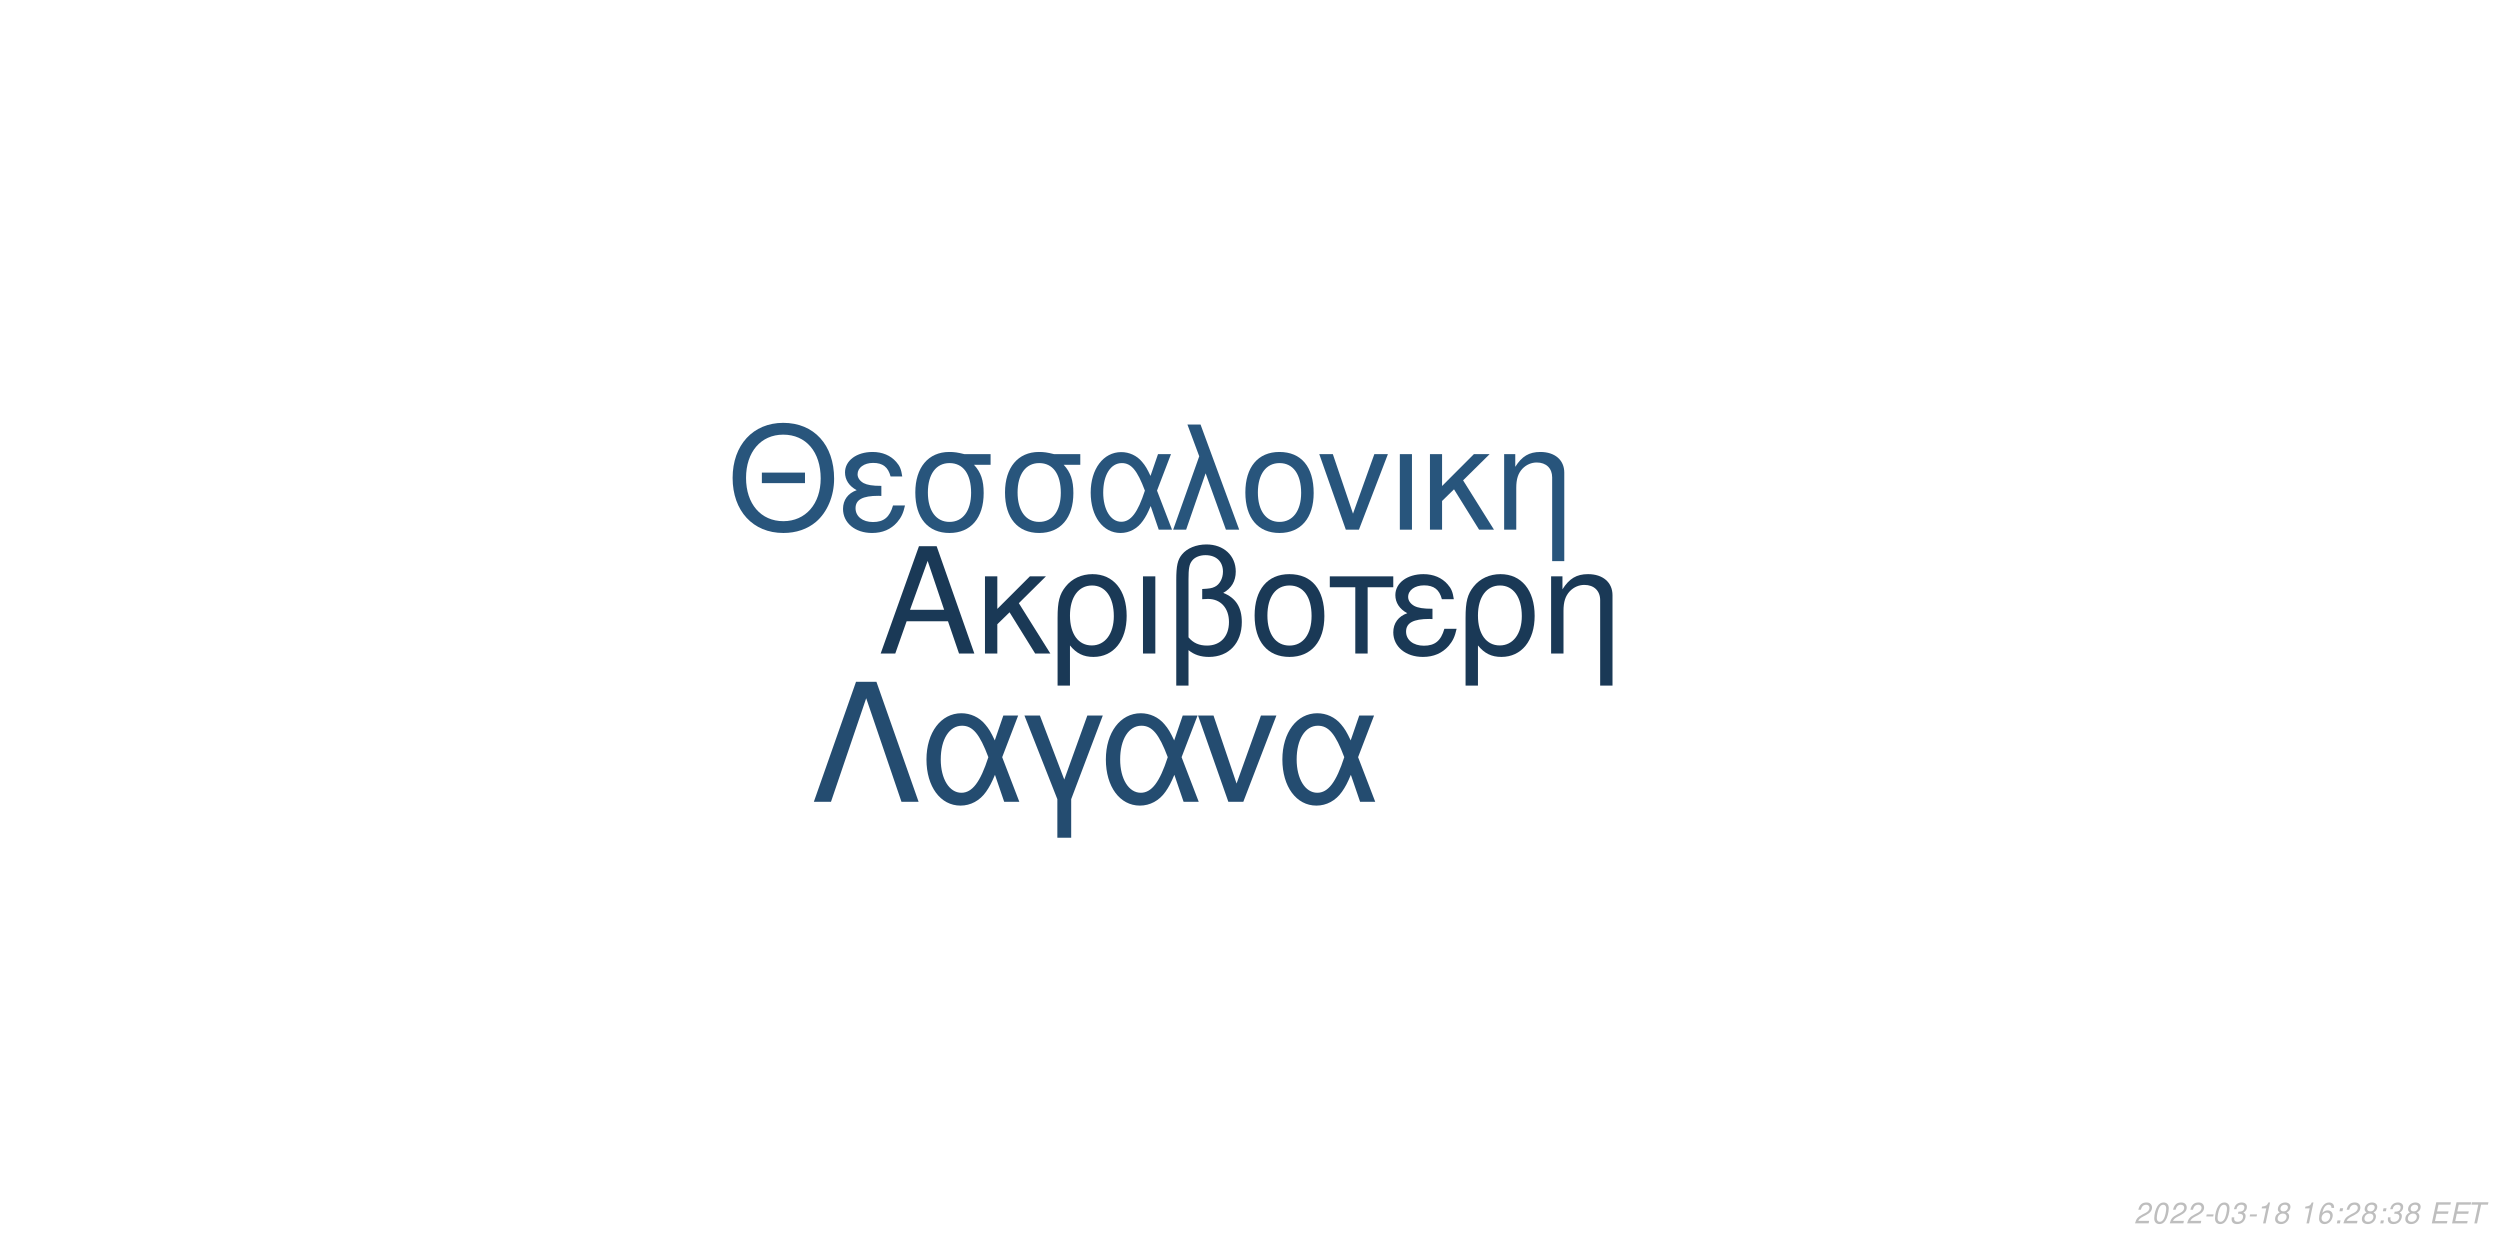
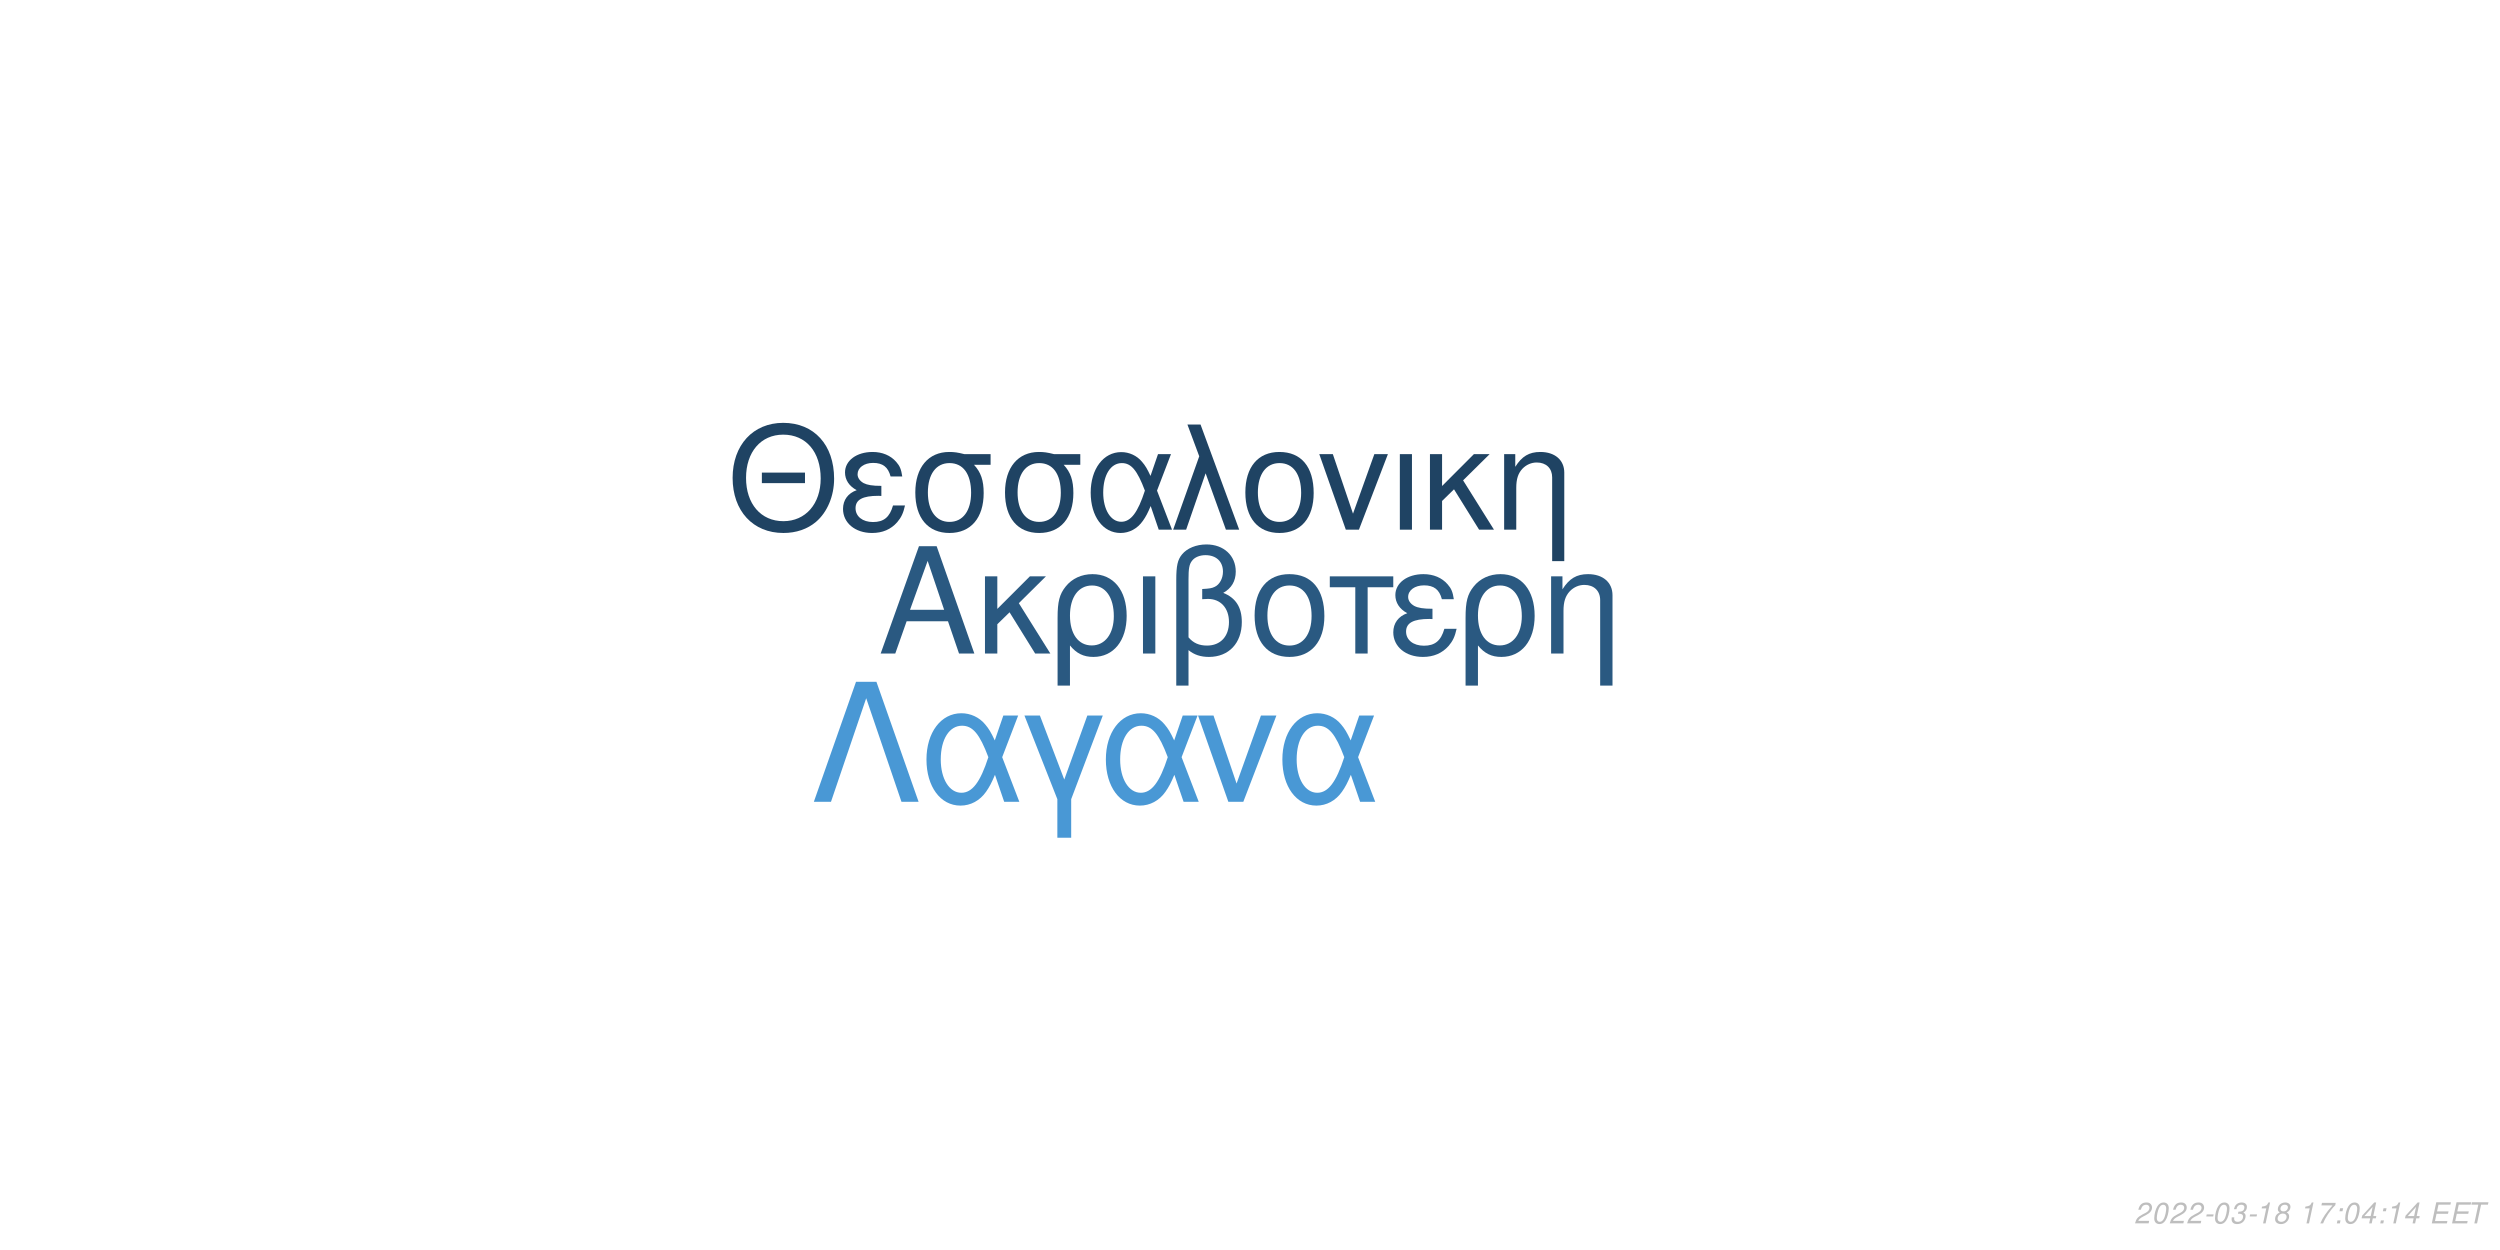
<svg xmlns="http://www.w3.org/2000/svg" xmlns:xlink="http://www.w3.org/1999/xlink" width="864pt" height="432pt" viewBox="0 0 864 432" version="1.1">
  <defs>
    <g>
      <symbol overflow="visible" id="glyph0-0">
        <path style="stroke:none;" d="" />
      </symbol>
      <symbol overflow="visible" id="glyph0-1">
        <path style="stroke:none;" d="M 24.125 -11.141 L 27.938 0 L 33.234 0 L 20.203 -37.094 L 14.094 -37.094 L 0.859 0 L 5.906 0 L 9.828 -11.141 Z M 22.797 -15.109 L 11 -15.109 L 17.094 -32.016 Z M 22.797 -15.109 " />
      </symbol>
      <symbol overflow="visible" id="glyph0-2">
        <path style="stroke:none;" d="M 7.172 -15.422 L 7.172 -26.672 L 2.906 -26.672 L 2.906 0 L 7.172 0 L 7.172 -10.125 L 11.406 -14.25 L 20.25 0 L 25.5 0 L 14.609 -17.406 L 23.969 -26.672 L 18.422 -26.672 Z M 7.172 -15.422 " />
      </symbol>
      <symbol overflow="visible" id="glyph0-3">
        <path style="stroke:none;" d="M 3 11.094 L 7.281 11.094 L 7.281 -2.797 C 9.516 -0.047 11.953 1.172 15.375 1.172 C 22.344 1.172 26.875 -4.422 26.875 -13.031 C 26.875 -21.891 22.297 -27.438 15.062 -27.438 C 11.297 -27.438 7.984 -25.906 5.797 -23.156 C 3.672 -20.516 3 -17.969 3 -12.359 Z M 14.906 -23.516 C 19.547 -23.516 22.438 -19.438 22.438 -12.922 C 22.438 -6.812 19.391 -2.797 14.812 -2.797 C 10.172 -2.797 7.281 -6.766 7.281 -13.125 C 7.281 -19.484 10.234 -23.516 14.906 -23.516 Z M 14.906 -23.516 " />
      </symbol>
      <symbol overflow="visible" id="glyph0-4">
        <path style="stroke:none;" d="M 3.516 0 L 7.781 0 L 7.781 -26.672 L 3.516 -26.672 Z M 3.516 0 " />
      </symbol>
      <symbol overflow="visible" id="glyph0-5">
        <path style="stroke:none;" d="M 4.016 11.094 L 8.25 11.094 L 8.25 -1.172 C 10.172 0.406 12.422 1.172 15.312 1.172 C 22.188 1.172 26.672 -3.609 26.672 -10.891 C 26.672 -15.984 24.578 -19.234 20.25 -20.969 C 23.109 -22.547 24.578 -25.031 24.578 -28.344 C 24.578 -33.844 20.406 -37.703 14.453 -37.703 C 10.938 -37.703 7.734 -36.391 6 -34.25 C 4.484 -32.422 4.016 -30.328 4.016 -25.391 Z M 8.25 -25.656 C 8.25 -29.359 8.5 -30.844 9.469 -32.062 C 10.375 -33.281 12.156 -34 14.094 -34 C 17.812 -34 20.156 -31.812 20.156 -28.297 C 20.156 -25.953 18.984 -23.812 17.297 -23.047 C 16.281 -22.547 15.469 -22.438 12.984 -22.297 L 12.984 -18.781 C 13.734 -18.828 14.344 -18.875 14.969 -18.875 C 19.344 -18.875 22.234 -15.719 22.234 -10.891 C 22.234 -5.906 19.281 -2.75 14.656 -2.75 C 11.953 -2.75 9.922 -3.609 8.25 -5.594 Z M 8.25 -25.656 " />
      </symbol>
      <symbol overflow="visible" id="glyph0-6">
        <path style="stroke:none;" d="M 14.094 -27.438 C 6.562 -27.438 2.094 -22.094 2.094 -13.125 C 2.094 -4.125 6.562 1.172 14.141 1.172 C 21.672 1.172 26.203 -4.172 26.203 -12.922 C 26.203 -22.188 21.828 -27.438 14.094 -27.438 Z M 14.141 -23.516 C 18.938 -23.516 21.781 -19.594 21.781 -12.984 C 21.781 -6.672 18.828 -2.75 14.141 -2.75 C 9.422 -2.75 6.516 -6.672 6.516 -13.125 C 6.516 -19.594 9.422 -23.516 14.141 -23.516 Z M 14.141 -23.516 " />
      </symbol>
      <symbol overflow="visible" id="glyph0-7">
        <path style="stroke:none;" d="M 7.891 0 L 12.156 0 L 12.156 -22.906 L 21.016 -22.906 L 21.016 -26.672 L -0.922 -26.672 L -0.922 -22.906 L 7.891 -22.906 Z M 7.891 0 " />
      </symbol>
      <symbol overflow="visible" id="glyph0-8">
        <path style="stroke:none;" d="M 14.562 -15.469 C 11.344 -15.469 9.562 -15.781 8.297 -16.438 C 6.922 -17.203 6.156 -18.328 6.156 -19.547 C 6.156 -21.891 8.453 -23.562 11.656 -23.562 C 15.062 -23.562 16.953 -22.094 17.812 -18.781 L 21.938 -18.781 C 21.578 -21.266 21.062 -22.5 19.797 -23.922 C 17.812 -26.203 14.906 -27.438 11.453 -27.438 C 5.797 -27.438 1.734 -24.375 1.734 -20.203 C 1.734 -17.609 3.156 -15.375 5.859 -13.938 C 2.797 -12.875 1.016 -10.484 1.016 -7.328 C 1.016 -2.391 5.297 1.172 11.25 1.172 C 14.969 1.172 17.906 -0.109 20.156 -2.641 C 21.578 -4.328 22.297 -5.797 22.906 -8.547 L 18.672 -8.547 C 17.5 -4.422 15.422 -2.703 11.609 -2.703 C 7.938 -2.703 5.438 -4.688 5.438 -7.578 C 5.438 -10.578 7.938 -11.953 13.484 -11.953 C 13.641 -11.953 14.094 -11.953 14.562 -11.906 Z M 14.562 -15.469 " />
      </symbol>
      <symbol overflow="visible" id="glyph0-9">
        <path style="stroke:none;" d="M 3.562 -26.672 L 3.562 0 L 7.844 0 L 7.844 -14.703 C 7.844 -17.906 8.5 -19.891 10.031 -21.531 C 11.406 -22.953 13.188 -23.719 15.062 -23.719 C 18.375 -23.719 20.516 -21.672 20.516 -18.469 L 20.516 11.094 L 24.781 11.094 L 24.781 -20.156 C 24.781 -24.578 21.469 -27.438 16.328 -27.438 C 12.359 -27.438 9.828 -25.906 7.484 -22.188 L 7.484 -26.672 Z M 3.562 -26.672 " />
      </symbol>
      <symbol overflow="visible" id="glyph1-0">
        <path style="stroke:none;" d="" />
      </symbol>
      <symbol overflow="visible" id="glyph1-1">
        <path style="stroke:none;" d="M 26.859 -19.734 L 11.953 -19.734 L 11.953 -16.094 L 26.859 -16.094 Z M 19.328 -36.922 C 8.922 -36.922 1.844 -29.25 1.844 -17.891 C 1.844 -6.484 8.875 1.141 19.391 1.141 C 23.812 1.141 27.703 -0.203 30.641 -2.688 C 34.578 -6.031 36.922 -11.656 36.922 -17.594 C 36.922 -29.297 30 -36.922 19.328 -36.922 Z M 19.328 -32.844 C 27.203 -32.844 32.281 -26.906 32.281 -17.688 C 32.281 -8.922 27.062 -2.938 19.391 -2.938 C 11.609 -2.938 6.484 -8.922 6.484 -17.891 C 6.484 -26.859 11.609 -32.844 19.328 -32.844 Z M 19.328 -32.844 " />
      </symbol>
      <symbol overflow="visible" id="glyph1-2">
        <path style="stroke:none;" d="M 14.25 -15.141 C 11.109 -15.141 9.375 -15.453 8.125 -16.094 C 6.781 -16.844 6.031 -17.938 6.031 -19.141 C 6.031 -21.422 8.266 -23.078 11.406 -23.078 C 14.75 -23.078 16.594 -21.625 17.438 -18.391 L 21.469 -18.391 C 21.125 -20.828 20.625 -22.031 19.391 -23.422 C 17.438 -25.656 14.594 -26.859 11.219 -26.859 C 5.688 -26.859 1.688 -23.875 1.688 -19.781 C 1.688 -17.234 3.094 -15.047 5.734 -13.656 C 2.734 -12.609 1 -10.266 1 -7.172 C 1 -2.344 5.188 1.141 11.016 1.141 C 14.656 1.141 17.547 -0.094 19.734 -2.594 C 21.125 -4.234 21.828 -5.688 22.422 -8.375 L 18.281 -8.375 C 17.141 -4.328 15.094 -2.641 11.359 -2.641 C 7.766 -2.641 5.328 -4.578 5.328 -7.422 C 5.328 -10.359 7.766 -11.703 13.203 -11.703 C 13.359 -11.703 13.797 -11.703 14.25 -11.656 Z M 14.25 -15.141 " />
      </symbol>
      <symbol overflow="visible" id="glyph1-3">
        <path style="stroke:none;" d="M 29 -26.109 L 19.938 -26.109 C 17.594 -26.703 16.438 -26.859 14.703 -26.859 C 7.469 -26.859 2.984 -21.469 2.984 -12.859 C 2.984 -4.031 7.375 1.141 14.797 1.141 C 22.172 1.141 26.609 -4.078 26.609 -12.656 C 26.609 -17.047 25.656 -19.828 23.266 -22.422 L 29 -22.422 Z M 14.797 -23.016 C 19.531 -23.016 22.266 -19.234 22.266 -12.75 C 22.266 -6.531 19.438 -2.688 14.797 -2.688 C 10.172 -2.688 7.328 -6.531 7.328 -12.859 C 7.328 -19.188 10.172 -23.016 14.797 -23.016 Z M 14.797 -23.016 " />
      </symbol>
      <symbol overflow="visible" id="glyph1-4">
        <path style="stroke:none;" d="M 29.344 -26.109 L 24.859 -26.109 L 22.266 -18.578 C 21.125 -21.031 20.484 -22.125 19.328 -23.469 C 17.547 -25.609 14.906 -26.812 12.156 -26.812 C 5.984 -26.812 1.594 -20.984 1.594 -12.812 C 1.594 -4.578 5.828 1.141 11.906 1.141 C 14.953 1.141 17.734 -0.344 19.625 -3.047 C 20.672 -4.531 21.281 -5.688 22.328 -8.172 L 25.109 0 L 29.703 0 L 24.516 -13.5 Z M 20.328 -13.5 C 17.891 -5.922 15.453 -2.734 12.156 -2.734 C 8.516 -2.734 5.922 -6.922 5.922 -12.812 C 5.922 -18.938 8.516 -23.016 12.359 -23.016 C 15.594 -23.016 17.688 -20.531 20.328 -13.5 Z M 20.328 -13.5 " />
      </symbol>
      <symbol overflow="visible" id="glyph1-5">
        <path style="stroke:none;" d="M 1.094 0 L 5.578 0 L 12.312 -19.484 L 19.328 0 L 23.922 0 L 10.562 -36.328 L 6.031 -36.328 L 10.109 -25.359 Z M 1.094 0 " />
      </symbol>
      <symbol overflow="visible" id="glyph1-6">
        <path style="stroke:none;" d="M 13.797 -26.859 C 6.422 -26.859 2.047 -21.625 2.047 -12.859 C 2.047 -4.031 6.422 1.141 13.859 1.141 C 21.234 1.141 25.656 -4.078 25.656 -12.656 C 25.656 -21.719 21.375 -26.859 13.797 -26.859 Z M 13.859 -23.016 C 18.531 -23.016 21.328 -19.188 21.328 -12.703 C 21.328 -6.531 18.438 -2.688 13.859 -2.688 C 9.219 -2.688 6.375 -6.531 6.375 -12.859 C 6.375 -19.188 9.219 -23.016 13.859 -23.016 Z M 13.859 -23.016 " />
      </symbol>
      <symbol overflow="visible" id="glyph1-7">
        <path style="stroke:none;" d="M 14.297 0 L 24.312 -26.109 L 19.625 -26.109 L 12.25 -5.531 L 5.281 -26.109 L 0.594 -26.109 L 9.766 0 Z M 14.297 0 " />
      </symbol>
      <symbol overflow="visible" id="glyph1-8">
        <path style="stroke:none;" d="M 3.438 0 L 7.625 0 L 7.625 -26.109 L 3.438 -26.109 Z M 3.438 0 " />
      </symbol>
      <symbol overflow="visible" id="glyph1-9">
        <path style="stroke:none;" d="M 7.031 -15.094 L 7.031 -26.109 L 2.844 -26.109 L 2.844 0 L 7.031 0 L 7.031 -9.922 L 11.156 -13.953 L 19.828 0 L 24.969 0 L 14.297 -17.047 L 23.469 -26.109 L 18.031 -26.109 Z M 7.031 -15.094 " />
      </symbol>
      <symbol overflow="visible" id="glyph1-10">
        <path style="stroke:none;" d="M 3.484 -26.109 L 3.484 0 L 7.672 0 L 7.672 -14.406 C 7.672 -17.547 8.328 -19.484 9.812 -21.078 C 11.156 -22.469 12.906 -23.219 14.75 -23.219 C 17.984 -23.219 20.078 -21.234 20.078 -18.094 L 20.078 10.859 L 24.266 10.859 L 24.266 -19.734 C 24.266 -24.062 21.031 -26.859 16 -26.859 C 12.109 -26.859 9.609 -25.359 7.328 -21.719 L 7.328 -26.109 Z M 3.484 -26.109 " />
      </symbol>
      <symbol overflow="visible" id="glyph2-0">
        <path style="stroke:none;" d="" />
      </symbol>
      <symbol overflow="visible" id="glyph2-1">
        <path style="stroke:none;" d="M 22.531 -41.484 L 15.484 -41.484 L 0.906 0 L 6.828 0 L 19 -35.797 L 31.188 0 L 37.109 0 Z M 22.531 -41.484 " />
      </symbol>
      <symbol overflow="visible" id="glyph2-2">
        <path style="stroke:none;" d="M 33.516 -29.812 L 28.391 -29.812 L 25.438 -21.219 C 24.125 -24.016 23.391 -25.266 22.078 -26.797 C 20.031 -29.25 17.016 -30.609 13.891 -30.609 C 6.828 -30.609 1.828 -23.953 1.828 -14.625 C 1.828 -5.234 6.656 1.312 13.594 1.312 C 17.078 1.312 20.266 -0.391 22.422 -3.469 C 23.609 -5.172 24.297 -6.484 25.5 -9.328 L 28.688 0 L 33.922 0 L 28 -15.422 Z M 23.219 -15.422 C 20.422 -6.766 17.641 -3.125 13.891 -3.125 C 9.734 -3.125 6.766 -7.906 6.766 -14.625 C 6.766 -21.625 9.734 -26.297 14.109 -26.297 C 17.812 -26.297 20.203 -23.453 23.219 -15.422 Z M 23.219 -15.422 " />
      </symbol>
      <symbol overflow="visible" id="glyph2-3">
        <path style="stroke:none;" d="M 12.062 12.406 L 16.844 12.406 L 16.844 -0.906 L 27.766 -29.812 L 22.422 -29.812 L 14.453 -7.688 L 6.031 -29.812 L 0.688 -29.812 L 12.062 -0.906 Z M 12.062 12.406 " />
      </symbol>
      <symbol overflow="visible" id="glyph2-4">
        <path style="stroke:none;" d="M 16.328 0 L 27.766 -29.812 L 22.422 -29.812 L 14 -6.312 L 6.031 -29.812 L 0.688 -29.812 L 11.156 0 Z M 16.328 0 " />
      </symbol>
      <symbol overflow="visible" id="glyph3-0">
        <path style="stroke:none;" d="" />
      </symbol>
      <symbol overflow="visible" id="glyph3-1">
        <path style="stroke:none;" d="M 5.234 -0.875 L 1.469 -0.875 C 1.641 -1.375 2.203 -1.891 3.109 -2.344 L 4.234 -2.938 C 5.562 -3.625 6.219 -4.469 6.219 -5.484 C 6.219 -5.938 6.062 -6.359 5.797 -6.656 C 5.469 -7.047 4.984 -7.234 4.312 -7.234 C 2.766 -7.234 1.891 -6.453 1.484 -4.734 L 2.375 -4.734 C 2.484 -5.188 2.609 -5.484 2.797 -5.75 C 3.094 -6.203 3.609 -6.453 4.188 -6.453 C 4.891 -6.453 5.344 -6.031 5.344 -5.375 C 5.344 -4.703 4.859 -4.094 4.016 -3.656 L 2.984 -3.125 C 1.234 -2.188 0.797 -1.656 0.344 -0.016 L 5.047 -0.016 Z M 5.234 -0.875 " />
      </symbol>
      <symbol overflow="visible" id="glyph3-2">
        <path style="stroke:none;" d="M 4.203 -7.234 C 3.375 -7.234 2.688 -6.812 2.125 -5.984 C 1.484 -5.047 0.984 -3.188 0.984 -1.734 C 0.984 -1.109 1.172 -0.562 1.484 -0.266 C 1.797 0.047 2.281 0.234 2.766 0.234 C 3.625 0.234 4.281 -0.156 4.859 -1.016 C 5.516 -1.953 6 -3.797 6 -5.266 C 6 -6.5 5.328 -7.234 4.203 -7.234 Z M 4.094 -6.453 C 4.734 -6.453 5.125 -5.984 5.125 -5.156 C 5.125 -4.203 4.781 -2.625 4.406 -1.812 C 3.984 -0.938 3.516 -0.547 2.875 -0.547 C 2.25 -0.547 1.875 -1.031 1.875 -1.828 C 1.875 -2.797 2.203 -4.344 2.594 -5.203 C 2.984 -6.047 3.453 -6.453 4.094 -6.453 Z M 4.094 -6.453 " />
      </symbol>
      <symbol overflow="visible" id="glyph3-3">
        <path style="stroke:none;" d="M 3.516 -3.125 L 1.125 -3.125 L 0.969 -2.406 L 3.359 -2.406 Z M 3.516 -3.125 " />
      </symbol>
      <symbol overflow="visible" id="glyph3-4">
        <path style="stroke:none;" d="M 2.922 -3.312 C 3.125 -3.344 3.234 -3.344 3.375 -3.344 C 4.203 -3.344 4.688 -3 4.688 -2.406 C 4.688 -1.312 3.906 -0.547 2.781 -0.547 C 2.047 -0.547 1.594 -0.938 1.594 -1.562 C 1.594 -1.719 1.609 -1.844 1.656 -2.094 L 0.766 -2.094 C 0.734 -1.797 0.719 -1.641 0.719 -1.469 C 0.719 -0.375 1.406 0.234 2.641 0.234 C 3.547 0.234 4.297 -0.078 4.812 -0.656 C 5.266 -1.156 5.562 -1.875 5.562 -2.547 C 5.562 -3.125 5.344 -3.453 4.797 -3.734 C 5.641 -4.234 6.016 -4.844 6.016 -5.734 C 6.016 -6.656 5.312 -7.234 4.203 -7.234 C 3.375 -7.234 2.672 -6.938 2.188 -6.375 C 1.891 -6.031 1.703 -5.641 1.516 -4.906 L 2.391 -4.906 C 2.5 -5.359 2.594 -5.594 2.734 -5.812 C 3.047 -6.234 3.516 -6.453 4.078 -6.453 C 4.734 -6.453 5.141 -6.125 5.141 -5.578 C 5.141 -5.188 5.016 -4.797 4.797 -4.547 C 4.516 -4.234 4 -4.062 3.266 -4.062 L 3.078 -4.062 Z M 2.922 -3.312 " />
      </symbol>
      <symbol overflow="visible" id="glyph3-5">
        <path style="stroke:none;" d="M 3.703 -5.188 L 2.594 0 L 3.469 0 L 5.016 -7.234 L 4.438 -7.234 C 3.906 -6.156 3.688 -6.016 2.234 -5.812 L 2.109 -5.188 Z M 3.703 -5.188 " />
      </symbol>
      <symbol overflow="visible" id="glyph3-6">
        <path style="stroke:none;" d="M 4.766 -3.797 C 5.078 -3.969 5.234 -4.078 5.438 -4.234 C 5.812 -4.594 6.062 -5.172 6.062 -5.734 C 6.062 -6.625 5.344 -7.234 4.266 -7.234 C 2.812 -7.234 1.703 -6.219 1.703 -4.875 C 1.703 -4.406 1.875 -4.125 2.359 -3.812 C 1.297 -3.312 0.75 -2.516 0.75 -1.469 C 0.75 -0.438 1.547 0.234 2.812 0.234 C 3.656 0.234 4.359 -0.094 4.938 -0.734 C 5.359 -1.234 5.609 -1.859 5.609 -2.438 C 5.609 -3.047 5.312 -3.516 4.766 -3.797 Z M 4.109 -6.453 C 4.797 -6.453 5.188 -6.125 5.188 -5.578 C 5.188 -5.266 5.062 -4.922 4.859 -4.672 C 4.562 -4.312 4.188 -4.156 3.656 -4.156 C 2.984 -4.156 2.594 -4.453 2.594 -4.984 C 2.594 -5.859 3.203 -6.453 4.109 -6.453 Z M 3.453 -3.406 C 4.234 -3.406 4.734 -2.984 4.734 -2.312 C 4.734 -1.312 3.922 -0.547 2.875 -0.547 C 2.125 -0.547 1.625 -0.969 1.625 -1.625 C 1.625 -2.609 2.438 -3.406 3.453 -3.406 Z M 3.453 -3.406 " />
      </symbol>
      <symbol overflow="visible" id="glyph3-7">
        <path style="stroke:none;" d="" />
      </symbol>
      <symbol overflow="visible" id="glyph3-8">
-         <path style="stroke:none;" d="M 6.125 -5.344 L 6.141 -5.625 C 6.141 -6.609 5.453 -7.234 4.391 -7.234 C 3.438 -7.234 2.641 -6.719 2.016 -5.703 C 1.422 -4.781 0.938 -2.953 0.938 -1.688 C 0.938 -0.516 1.688 0.234 2.859 0.234 C 3.703 0.234 4.438 -0.156 5 -0.875 C 5.406 -1.422 5.672 -2.156 5.672 -2.766 C 5.672 -3.812 4.969 -4.5 3.906 -4.5 C 3.234 -4.5 2.672 -4.234 2.094 -3.625 C 2.406 -5.375 3.234 -6.453 4.25 -6.453 C 4.703 -6.453 5.062 -6.234 5.172 -5.844 C 5.203 -5.719 5.234 -5.578 5.25 -5.344 Z M 3.656 -3.734 C 4.344 -3.734 4.797 -3.281 4.797 -2.625 C 4.797 -1.469 3.984 -0.547 2.984 -0.547 C 2.297 -0.547 1.812 -1.047 1.812 -1.766 C 1.812 -2.859 2.625 -3.734 3.656 -3.734 Z M 3.656 -3.734 " />
+         <path style="stroke:none;" d="M 6.703 -7.094 L 1.953 -7.094 L 1.766 -6.219 L 5.594 -6.219 C 3.344 -3.688 2.266 -2.109 1.375 0 L 2.344 0 C 3.031 -1.906 4.828 -4.594 6.547 -6.281 Z M 6.703 -7.094 " />
      </symbol>
      <symbol overflow="visible" id="glyph3-9">
        <path style="stroke:none;" d="M 2.359 -1.031 L 1.312 -1.031 L 1.094 0 L 2.141 0 Z M 3.266 -5.234 L 2.219 -5.234 L 2 -4.203 L 3.047 -4.203 Z M 3.266 -5.234 " />
      </symbol>
      <symbol overflow="visible" id="glyph3-10">
+         <path style="stroke:none;" d="M 3.625 -1.75 L 3.266 0 L 4.141 0 L 4.516 -1.75 L 5.562 -1.75 L 5.734 -2.531 L 4.688 -2.531 L 5.688 -7.234 L 5.016 -7.234 L 0.844 -2.672 L 0.641 -1.75 Z M 3.797 -2.531 L 1.594 -2.531 L 4.469 -5.703 Z M 3.797 -2.531 " />
+       </symbol>
+       <symbol overflow="visible" id="glyph3-11">
        <path style="stroke:none;" d="M 2.547 -3.312 L 6.5 -3.312 L 6.688 -4.141 L 2.719 -4.141 L 3.219 -6.469 L 7.344 -6.469 L 7.516 -7.297 L 2.453 -7.297 L 0.906 0 L 6.125 0 L 6.297 -0.812 L 2.016 -0.812 Z M 2.547 -3.312 " />
      </symbol>
-       <symbol overflow="visible" id="glyph3-11">
+       <symbol overflow="visible" id="glyph3-12">
        <path style="stroke:none;" d="M 4.938 -6.469 L 7.312 -6.469 L 7.484 -7.297 L 1.75 -7.297 L 1.578 -6.469 L 3.984 -6.469 L 2.609 0 L 3.547 0 Z M 4.938 -6.469 " />
      </symbol>
    </g>
  </defs>
  <g id="surface1">
    <rect x="0" y="0" width="864" height="432" style="fill:rgb(100%,100%,100%);fill-opacity:1;stroke:none;" />
-     <g style="fill:rgb(10.196%,22.353%,33.725%);fill-opacity:1;">
+     <g style="fill:rgb(16.471%,34.902%,50.588%);fill-opacity:1;">
      <use xlink:href="#glyph0-1" x="303.5" y="225.861" />
      <use xlink:href="#glyph0-2" x="337.5" y="225.861" />
      <use xlink:href="#glyph0-3" x="362.5" y="225.861" />
      <use xlink:href="#glyph0-4" x="391.5" y="225.861" />
      <use xlink:href="#glyph0-5" x="402.5" y="225.861" />
      <use xlink:href="#glyph0-6" x="431.5" y="225.861" />
      <use xlink:href="#glyph0-7" x="460.5" y="225.861" />
      <use xlink:href="#glyph0-8" x="480.5" y="225.861" />
      <use xlink:href="#glyph0-3" x="503.5" y="225.861" />
      <use xlink:href="#glyph0-9" x="532.5" y="225.861" />
    </g>
-     <g style="fill:rgb(15.686%,33.333%,48.627%);fill-opacity:1;">
+     <g style="fill:rgb(12.157%,26.275%,38.824%);fill-opacity:1;">
      <use xlink:href="#glyph1-1" x="251.348" y="183.058" />
      <use xlink:href="#glyph1-2" x="290.348" y="183.058" />
      <use xlink:href="#glyph1-3" x="313.348" y="183.058" />
      <use xlink:href="#glyph1-3" x="344.348" y="183.058" />
      <use xlink:href="#glyph1-4" x="375.348" y="183.058" />
      <use xlink:href="#glyph1-5" x="404.348" y="183.058" />
      <use xlink:href="#glyph1-6" x="428.348" y="183.058" />
      <use xlink:href="#glyph1-7" x="455.348" y="183.058" />
      <use xlink:href="#glyph1-8" x="480.348" y="183.058" />
      <use xlink:href="#glyph1-9" x="491.348" y="183.058" />
      <use xlink:href="#glyph1-10" x="516.348" y="183.058" />
    </g>
-     <g style="fill:rgb(14.118%,29.804%,43.922%);fill-opacity:1;">
+     <g style="fill:rgb(28.627%,59.608%,83.529%);fill-opacity:1;">
      <use xlink:href="#glyph2-1" x="280.359" y="277.105" />
      <use xlink:href="#glyph2-2" x="318.359" y="277.105" />
      <use xlink:href="#glyph2-3" x="353.359" y="277.105" />
      <use xlink:href="#glyph2-2" x="380.359" y="277.105" />
      <use xlink:href="#glyph2-4" x="413.359" y="277.105" />
      <use xlink:href="#glyph2-2" x="441.359" y="277.105" />
    </g>
    <g style="fill:rgb(74.51%,74.51%,74.51%);fill-opacity:1;">
      <use xlink:href="#glyph3-1" x="737.52" y="422.81" />
      <use xlink:href="#glyph3-2" x="743.52" y="422.81" />
      <use xlink:href="#glyph3-1" x="749.52" y="422.81" />
      <use xlink:href="#glyph3-1" x="755.52" y="422.81" />
      <use xlink:href="#glyph3-3" x="761.52" y="422.81" />
      <use xlink:href="#glyph3-2" x="764.52" y="422.81" />
      <use xlink:href="#glyph3-4" x="770.52" y="422.81" />
      <use xlink:href="#glyph3-3" x="776.52" y="422.81" />
      <use xlink:href="#glyph3-5" x="779.52" y="422.81" />
      <use xlink:href="#glyph3-6" x="785.52" y="422.81" />
      <use xlink:href="#glyph3-7" x="791.52" y="422.81" />
      <use xlink:href="#glyph3-5" x="794.52" y="422.81" />
      <use xlink:href="#glyph3-8" x="800.52" y="422.81" />
      <use xlink:href="#glyph3-9" x="806.52" y="422.81" />
-       <use xlink:href="#glyph3-1" x="809.52" y="422.81" />
-       <use xlink:href="#glyph3-6" x="815.52" y="422.81" />
+       <use xlink:href="#glyph3-2" x="809.52" y="422.81" />
+       <use xlink:href="#glyph3-10" x="815.52" y="422.81" />
      <use xlink:href="#glyph3-9" x="821.52" y="422.81" />
-       <use xlink:href="#glyph3-4" x="824.52" y="422.81" />
-       <use xlink:href="#glyph3-6" x="830.52" y="422.81" />
+       <use xlink:href="#glyph3-5" x="824.52" y="422.81" />
+       <use xlink:href="#glyph3-10" x="830.52" y="422.81" />
      <use xlink:href="#glyph3-7" x="836.52" y="422.81" />
-       <use xlink:href="#glyph3-10" x="839.52" y="422.81" />
-       <use xlink:href="#glyph3-10" x="846.52" y="422.81" />
-       <use xlink:href="#glyph3-11" x="852.52" y="422.81" />
+       <use xlink:href="#glyph3-11" x="839.52" y="422.81" />
+       <use xlink:href="#glyph3-11" x="846.52" y="422.81" />
+       <use xlink:href="#glyph3-12" x="852.52" y="422.81" />
    </g>
  </g>
</svg>
